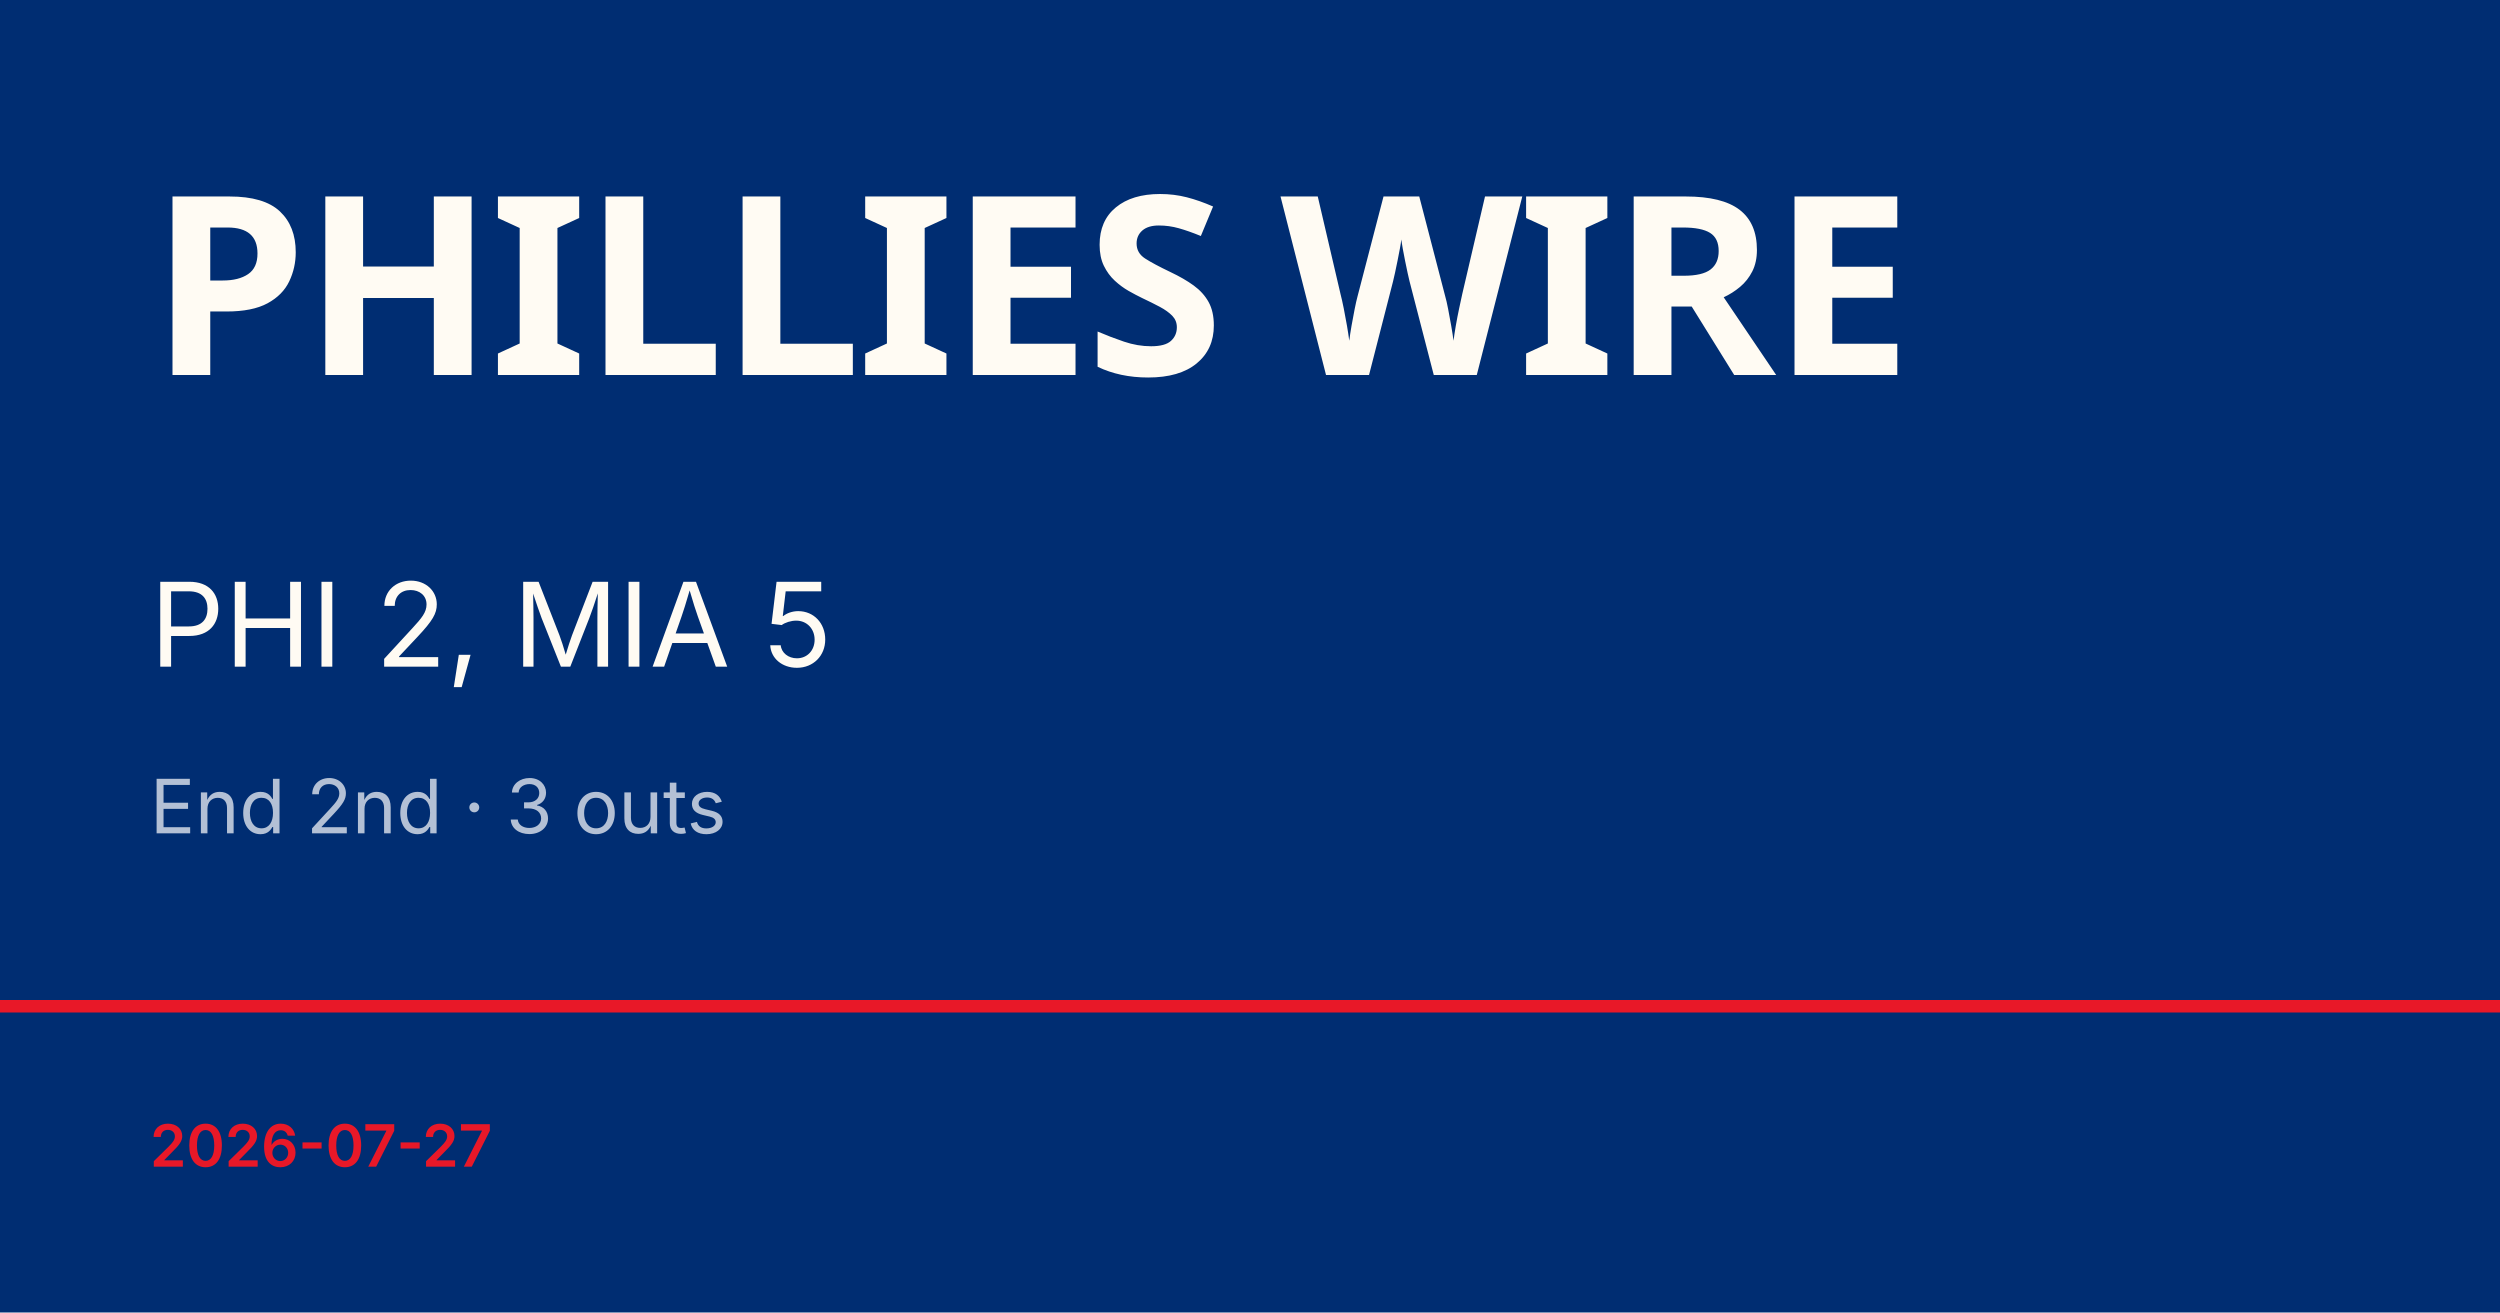
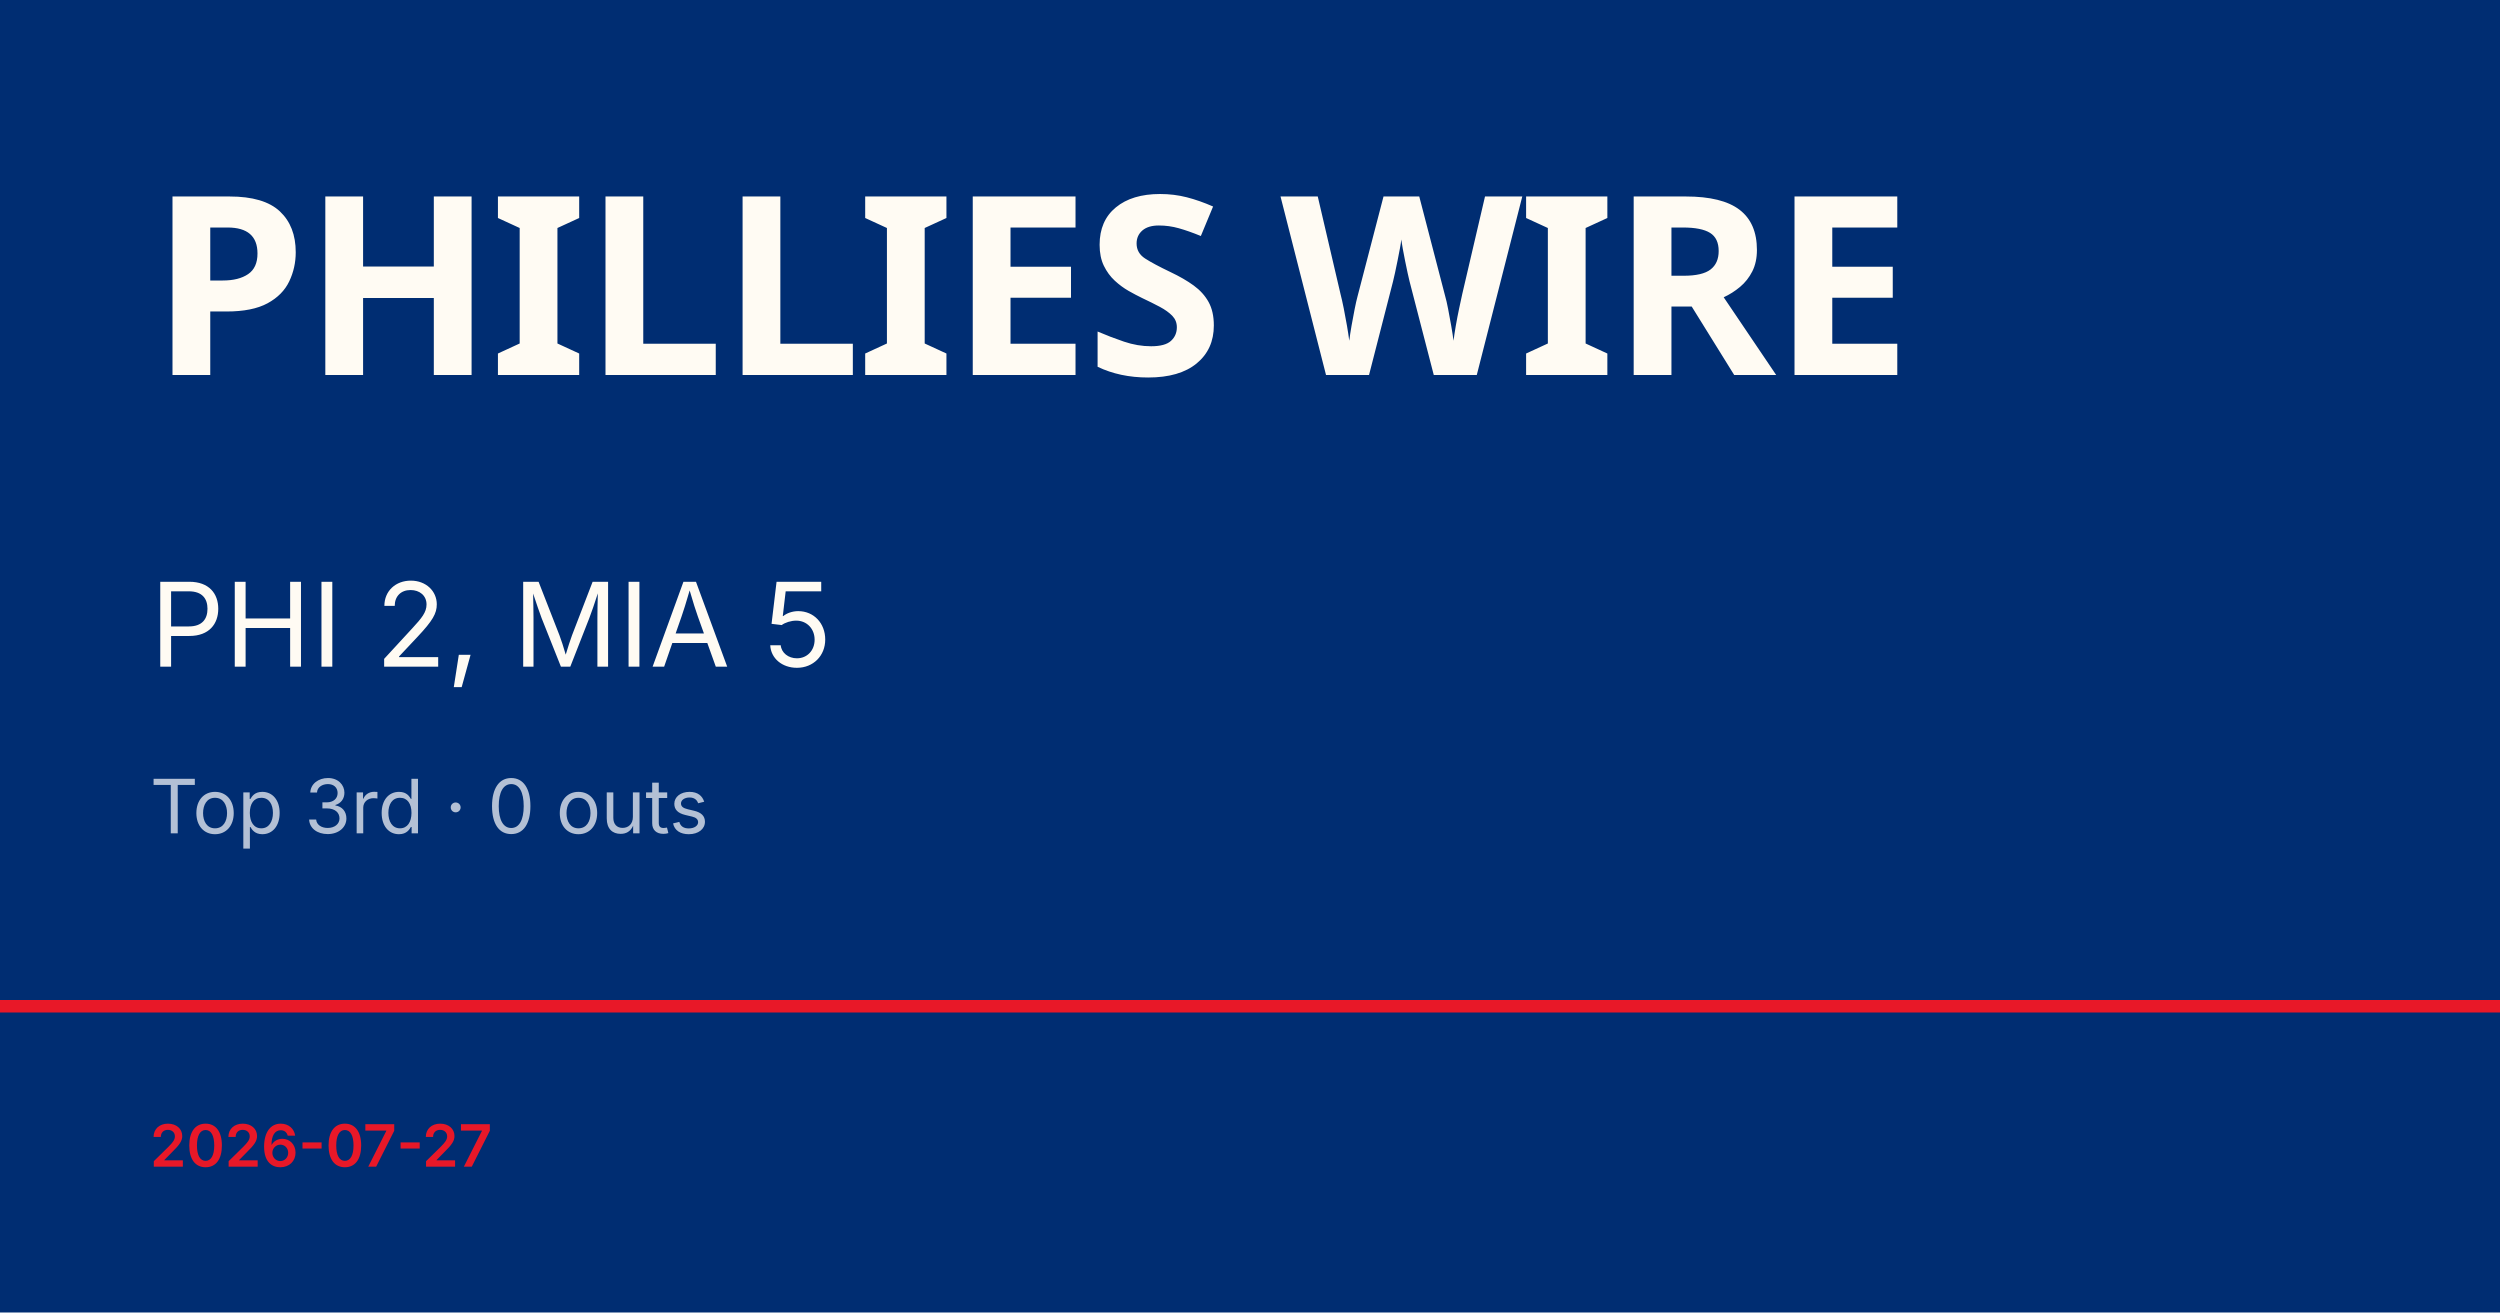
<svg xmlns="http://www.w3.org/2000/svg" viewBox="0 0 1200 630">
  <rect width="1200" height="630" fill="#002d72" />
  <rect y="480" width="1200" height="6" fill="#e81828" />
  <text x="72" y="180" font-family="Barlow Condensed, Impact, sans-serif" font-size="120" font-weight="900" fill="#fffbf3" letter-spacing="-2">PHILLIES WIRE</text>
  <text x="72" y="320" font-family="Inter, Helvetica, sans-serif" font-size="56" fill="#fffbf3">PHI 2, MIA 5</text>
-   <text x="72" y="400" font-family="Inter, Helvetica, sans-serif" font-size="36" fill="rgba(255,255,255,0.7)">End 2nd · 3 outs</text>
+   <text x="72" y="400" font-family="Inter, Helvetica, sans-serif" font-size="36" fill="rgba(255,255,255,0.7)">Top 3rd · 0 outs</text>
  <text x="72" y="560" font-family="Inter, Helvetica, sans-serif" font-size="28" fill="#e81828" font-weight="600">2026-07-27</text>
</svg>
